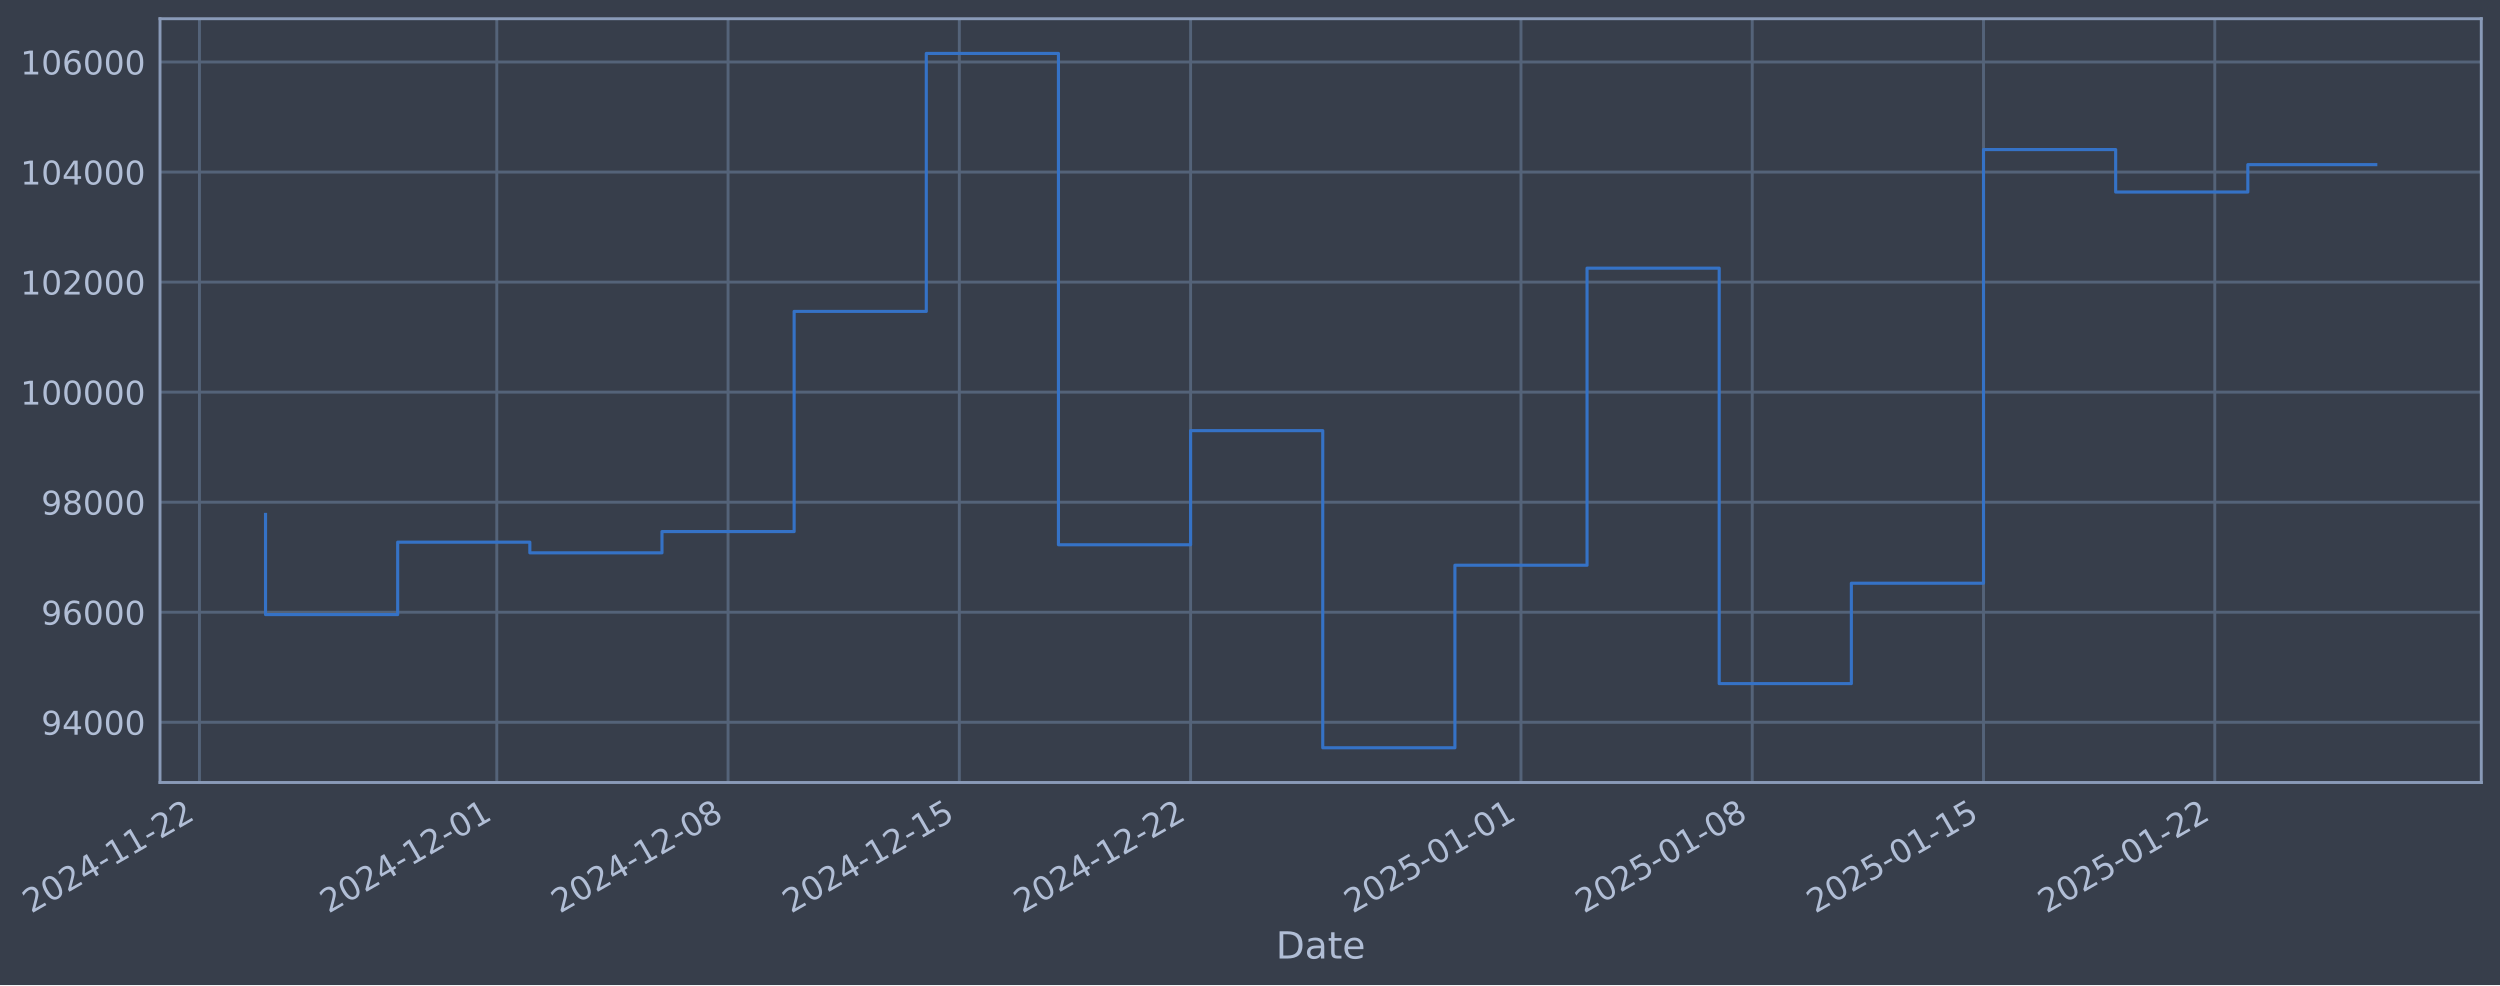
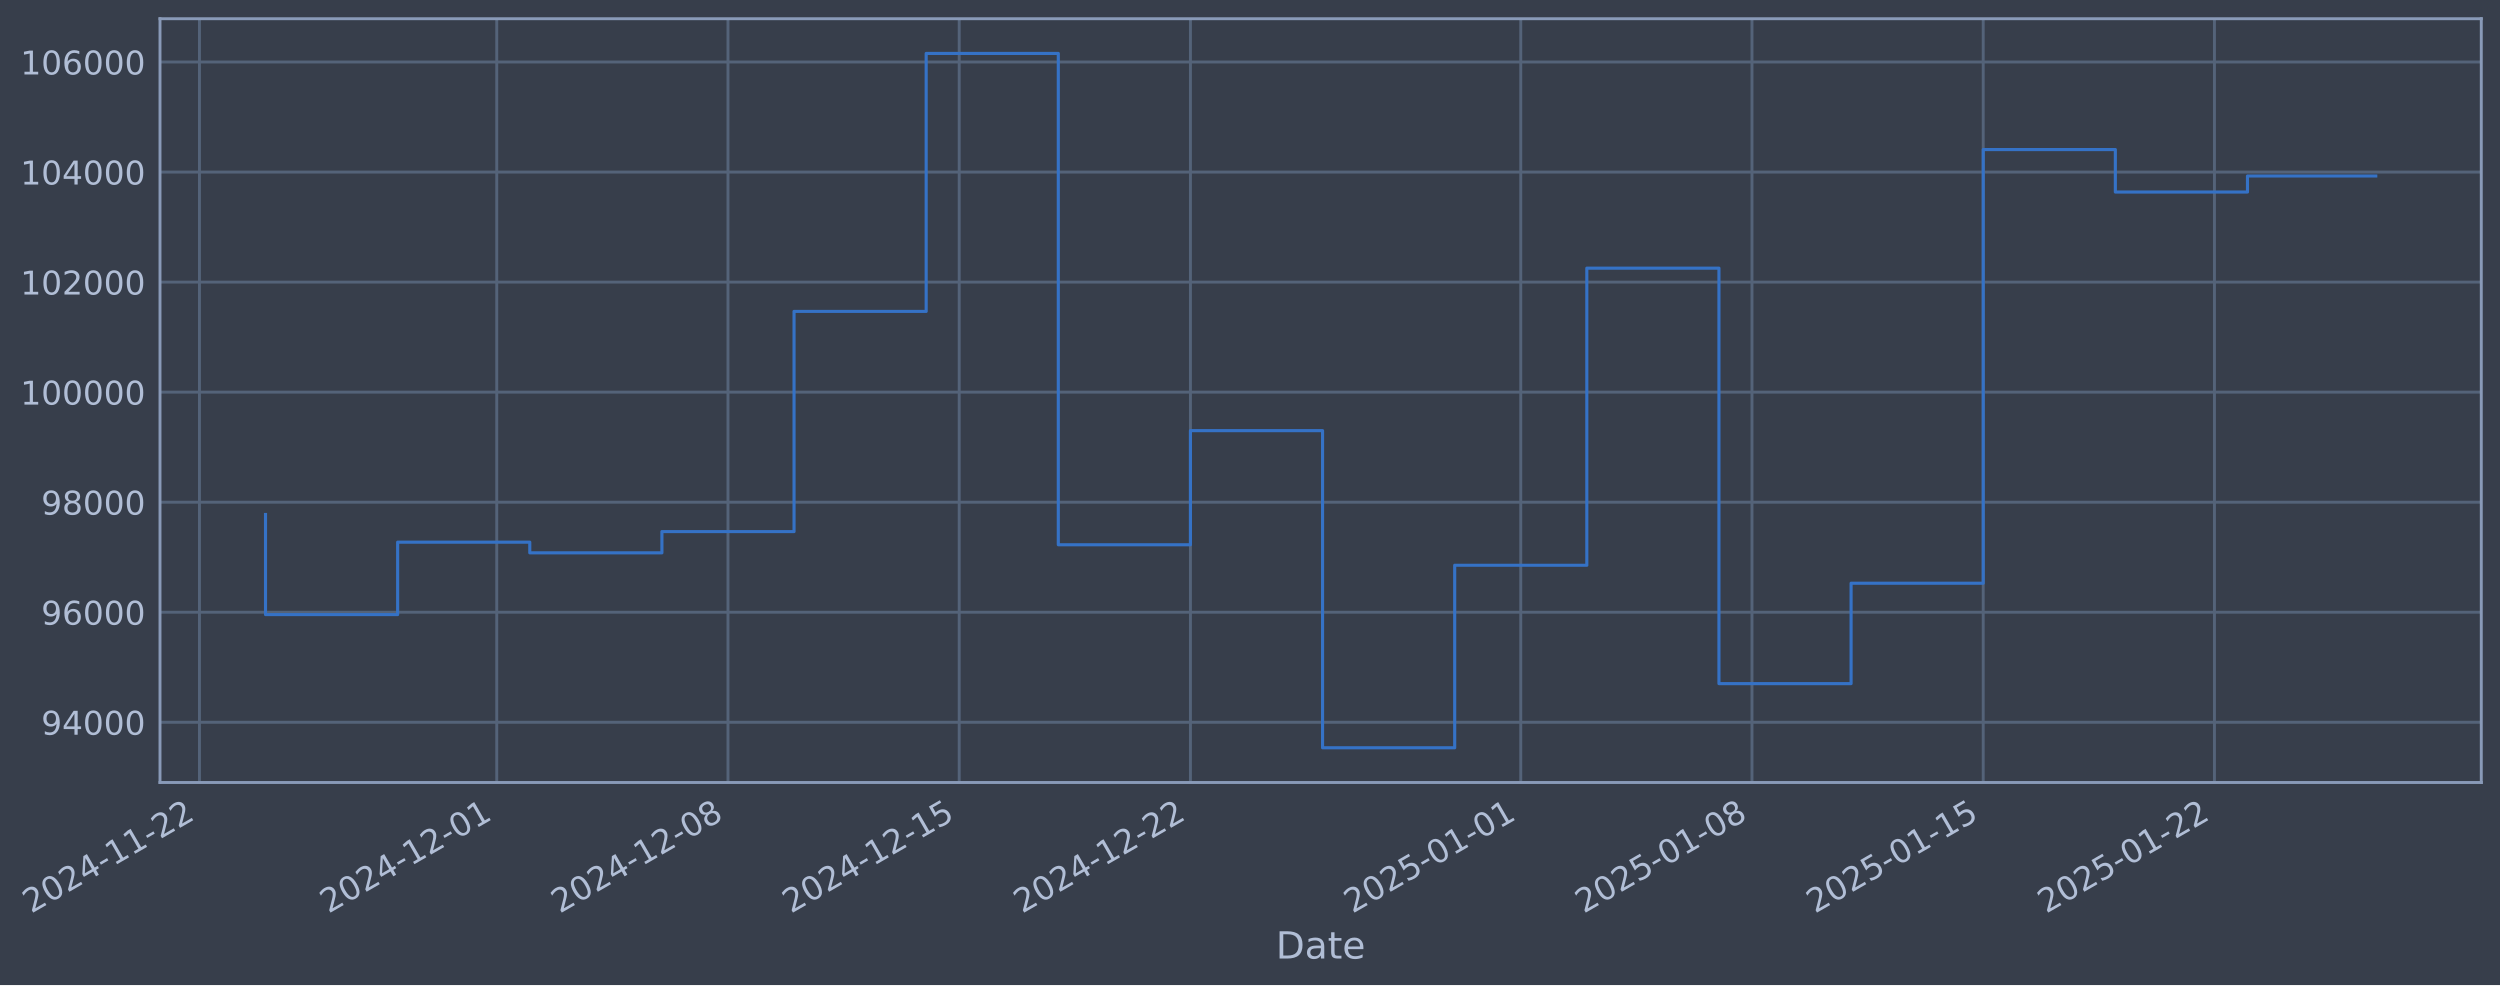
- <svg xmlns="http://www.w3.org/2000/svg" xmlns:xlink="http://www.w3.org/1999/xlink" width="961.545pt" height="378.87pt" viewBox="0 0 961.545 378.87" version="1.1">
+ <svg xmlns="http://www.w3.org/2000/svg" xmlns:xlink="http://www.w3.org/1999/xlink" width="961.54pt" height="378.87pt" viewBox="0 0 961.54 378.87" version="1.1">
  <defs>
    <style type="text/css">*{stroke-linejoin: round; stroke-linecap: butt}</style>
  </defs>
  <g id="figure_1">
    <g id="patch_1">
-       <path d="M 0 378.87  L 961.545 378.87  L 961.545 0  L 0 0  z " style="fill: #373e4b" />
+       <path d="M 0 378.87  L 961.54 378.87  L 961.54 0  L 0 0  z " style="fill: #373e4b" />
    </g>
    <g id="axes_1">
      <g id="patch_2">
-         <path d="M 61.545 300.96  L 954.345 300.96  L 954.345 7.2  L 61.545 7.2  z " style="fill: #373e4b" />
+         <path d="M 61.54 300.96  L 954.34 300.96  L 954.34 7.2  L 61.54 7.2  z " style="fill: #373e4b" />
      </g>
      <g id="matplotlib.axis_1">
        <g id="xtick_1">
          <g id="line2d_1">
-             <path d="M 76.713 300.96  L 76.713 7.2  " clip-path="url(#p78de7fd6c6)" style="fill: none; stroke: #546379; stroke-width: 1.12; stroke-linecap: square" />
+             <path d="M 76.713 300.96  L 76.713 7.2  " clip-path="url(#pe966046a39)" style="fill: none; stroke: #546379; stroke-width: 1.12; stroke-linecap: square" />
          </g>
          <g id="line2d_2" />
          <g id="text_1">
            <g style="fill: #b1bed6" transform="translate(11.98702 351.4642) rotate(-30) scale(0.126 -0.126)">
              <defs>
                <path id="DejaVuSans-32" d="M 1228 531  L 3431 531  L 3431 0  L 469 0  L 469 531  Q 828 903 1448 1529  Q 2069 2156 2228 2338  Q 2531 2678 2651 2914  Q 2772 3150 2772 3378  Q 2772 3750 2511 3984  Q 2250 4219 1831 4219  Q 1534 4219 1204 4116  Q 875 4013 500 3803  L 500 4441  Q 881 4594 1212 4672  Q 1544 4750 1819 4750  Q 2544 4750 2975 4387  Q 3406 4025 3406 3419  Q 3406 3131 3298 2873  Q 3191 2616 2906 2266  Q 2828 2175 2409 1742  Q 1991 1309 1228 531  z " transform="scale(0.015625)" />
                <path id="DejaVuSans-30" d="M 2034 4250  Q 1547 4250 1301 3770  Q 1056 3291 1056 2328  Q 1056 1369 1301 889  Q 1547 409 2034 409  Q 2525 409 2770 889  Q 3016 1369 3016 2328  Q 3016 3291 2770 3770  Q 2525 4250 2034 4250  z M 2034 4750  Q 2819 4750 3233 4129  Q 3647 3509 3647 2328  Q 3647 1150 3233 529  Q 2819 -91 2034 -91  Q 1250 -91 836 529  Q 422 1150 422 2328  Q 422 3509 836 4129  Q 1250 4750 2034 4750  z " transform="scale(0.015625)" />
                <path id="DejaVuSans-34" d="M 2419 4116  L 825 1625  L 2419 1625  L 2419 4116  z M 2253 4666  L 3047 4666  L 3047 1625  L 3713 1625  L 3713 1100  L 3047 1100  L 3047 0  L 2419 0  L 2419 1100  L 313 1100  L 313 1709  L 2253 4666  z " transform="scale(0.015625)" />
                <path id="DejaVuSans-2d" d="M 313 2009  L 1997 2009  L 1997 1497  L 313 1497  L 313 2009  z " transform="scale(0.015625)" />
                <path id="DejaVuSans-31" d="M 794 531  L 1825 531  L 1825 4091  L 703 3866  L 703 4441  L 1819 4666  L 2450 4666  L 2450 531  L 3481 531  L 3481 0  L 794 0  L 794 531  z " transform="scale(0.015625)" />
              </defs>
              <use xlink:href="#DejaVuSans-32" />
              <use xlink:href="#DejaVuSans-30" transform="translate(63.62305 0)" />
              <use xlink:href="#DejaVuSans-32" transform="translate(127.2461 0)" />
              <use xlink:href="#DejaVuSans-34" transform="translate(190.8691 0)" />
              <use xlink:href="#DejaVuSans-2d" transform="translate(254.4922 0)" />
              <use xlink:href="#DejaVuSans-31" transform="translate(290.5762 0)" />
              <use xlink:href="#DejaVuSans-31" transform="translate(354.1992 0)" />
              <use xlink:href="#DejaVuSans-2d" transform="translate(417.8223 0)" />
              <use xlink:href="#DejaVuSans-32" transform="translate(453.9062 0)" />
              <use xlink:href="#DejaVuSans-32" transform="translate(517.5293 0)" />
            </g>
          </g>
        </g>
        <g id="xtick_2">
          <g id="line2d_3">
-             <path d="M 191.076 300.96  L 191.076 7.2  " clip-path="url(#p78de7fd6c6)" style="fill: none; stroke: #546379; stroke-width: 1.12; stroke-linecap: square" />
+             <path d="M 191.056 300.96  L 191.056 7.2  " clip-path="url(#pe966046a39)" style="fill: none; stroke: #546379; stroke-width: 1.12; stroke-linecap: square" />
          </g>
          <g id="line2d_4" />
          <g id="text_2">
-             <g style="fill: #b1bed6" transform="translate(126.3505 351.4642) rotate(-30) scale(0.126 -0.126)">
+             <g style="fill: #b1bed6" transform="translate(126.3309 351.4642) rotate(-30) scale(0.126 -0.126)">
              <use xlink:href="#DejaVuSans-32" />
              <use xlink:href="#DejaVuSans-30" transform="translate(63.62305 0)" />
              <use xlink:href="#DejaVuSans-32" transform="translate(127.2461 0)" />
              <use xlink:href="#DejaVuSans-34" transform="translate(190.8691 0)" />
              <use xlink:href="#DejaVuSans-2d" transform="translate(254.4922 0)" />
              <use xlink:href="#DejaVuSans-31" transform="translate(290.5762 0)" />
              <use xlink:href="#DejaVuSans-32" transform="translate(354.1992 0)" />
              <use xlink:href="#DejaVuSans-2d" transform="translate(417.8223 0)" />
              <use xlink:href="#DejaVuSans-30" transform="translate(453.9062 0)" />
              <use xlink:href="#DejaVuSans-31" transform="translate(517.5293 0)" />
            </g>
          </g>
        </g>
        <g id="xtick_3">
          <g id="line2d_5">
-             <path d="M 280.025 300.96  L 280.025 7.2  " clip-path="url(#p78de7fd6c6)" style="fill: none; stroke: #546379; stroke-width: 1.12; stroke-linecap: square" />
+             <path d="M 279.991 300.96  L 279.991 7.2  " clip-path="url(#pe966046a39)" style="fill: none; stroke: #546379; stroke-width: 1.12; stroke-linecap: square" />
          </g>
          <g id="line2d_6" />
          <g id="text_3">
-             <g style="fill: #b1bed6" transform="translate(215.2999 351.4642) rotate(-30) scale(0.126 -0.126)">
+             <g style="fill: #b1bed6" transform="translate(215.265 351.4642) rotate(-30) scale(0.126 -0.126)">
              <defs>
                <path id="DejaVuSans-38" d="M 2034 2216  Q 1584 2216 1326 1975  Q 1069 1734 1069 1313  Q 1069 891 1326 650  Q 1584 409 2034 409  Q 2484 409 2743 651  Q 3003 894 3003 1313  Q 3003 1734 2745 1975  Q 2488 2216 2034 2216  z M 1403 2484  Q 997 2584 770 2862  Q 544 3141 544 3541  Q 544 4100 942 4425  Q 1341 4750 2034 4750  Q 2731 4750 3128 4425  Q 3525 4100 3525 3541  Q 3525 3141 3298 2862  Q 3072 2584 2669 2484  Q 3125 2378 3379 2068  Q 3634 1759 3634 1313  Q 3634 634 3220 271  Q 2806 -91 2034 -91  Q 1263 -91 848 271  Q 434 634 434 1313  Q 434 1759 690 2068  Q 947 2378 1403 2484  z M 1172 3481  Q 1172 3119 1398 2916  Q 1625 2713 2034 2713  Q 2441 2713 2670 2916  Q 2900 3119 2900 3481  Q 2900 3844 2670 4047  Q 2441 4250 2034 4250  Q 1625 4250 1398 4047  Q 1172 3844 1172 3481  z " transform="scale(0.015625)" />
              </defs>
              <use xlink:href="#DejaVuSans-32" />
              <use xlink:href="#DejaVuSans-30" transform="translate(63.62305 0)" />
              <use xlink:href="#DejaVuSans-32" transform="translate(127.2461 0)" />
              <use xlink:href="#DejaVuSans-34" transform="translate(190.8691 0)" />
              <use xlink:href="#DejaVuSans-2d" transform="translate(254.4922 0)" />
              <use xlink:href="#DejaVuSans-31" transform="translate(290.5762 0)" />
              <use xlink:href="#DejaVuSans-32" transform="translate(354.1992 0)" />
              <use xlink:href="#DejaVuSans-2d" transform="translate(417.8223 0)" />
              <use xlink:href="#DejaVuSans-30" transform="translate(453.9062 0)" />
              <use xlink:href="#DejaVuSans-38" transform="translate(517.5293 0)" />
            </g>
          </g>
        </g>
        <g id="xtick_4">
          <g id="line2d_7">
-             <path d="M 368.975 300.96  L 368.975 7.2  " clip-path="url(#p78de7fd6c6)" style="fill: none; stroke: #546379; stroke-width: 1.12; stroke-linecap: square" />
+             <path d="M 368.925 300.96  L 368.925 7.2  " clip-path="url(#pe966046a39)" style="fill: none; stroke: #546379; stroke-width: 1.12; stroke-linecap: square" />
          </g>
          <g id="line2d_8" />
          <g id="text_4">
-             <g style="fill: #b1bed6" transform="translate(304.2492 351.4642) rotate(-30) scale(0.126 -0.126)">
+             <g style="fill: #b1bed6" transform="translate(304.1991 351.4642) rotate(-30) scale(0.126 -0.126)">
              <defs>
                <path id="DejaVuSans-35" d="M 691 4666  L 3169 4666  L 3169 4134  L 1269 4134  L 1269 2991  Q 1406 3038 1543 3061  Q 1681 3084 1819 3084  Q 2600 3084 3056 2656  Q 3513 2228 3513 1497  Q 3513 744 3044 326  Q 2575 -91 1722 -91  Q 1428 -91 1123 -41  Q 819 9 494 109  L 494 744  Q 775 591 1075 516  Q 1375 441 1709 441  Q 2250 441 2565 725  Q 2881 1009 2881 1497  Q 2881 1984 2565 2268  Q 2250 2553 1709 2553  Q 1456 2553 1204 2497  Q 953 2441 691 2322  L 691 4666  z " transform="scale(0.015625)" />
              </defs>
              <use xlink:href="#DejaVuSans-32" />
              <use xlink:href="#DejaVuSans-30" transform="translate(63.62305 0)" />
              <use xlink:href="#DejaVuSans-32" transform="translate(127.2461 0)" />
              <use xlink:href="#DejaVuSans-34" transform="translate(190.8691 0)" />
              <use xlink:href="#DejaVuSans-2d" transform="translate(254.4922 0)" />
              <use xlink:href="#DejaVuSans-31" transform="translate(290.5762 0)" />
              <use xlink:href="#DejaVuSans-32" transform="translate(354.1992 0)" />
              <use xlink:href="#DejaVuSans-2d" transform="translate(417.8223 0)" />
              <use xlink:href="#DejaVuSans-31" transform="translate(453.9062 0)" />
              <use xlink:href="#DejaVuSans-35" transform="translate(517.5293 0)" />
            </g>
          </g>
        </g>
        <g id="xtick_5">
          <g id="line2d_9">
-             <path d="M 457.924 300.96  L 457.924 7.2  " clip-path="url(#p78de7fd6c6)" style="fill: none; stroke: #546379; stroke-width: 1.12; stroke-linecap: square" />
+             <path d="M 457.859 300.96  L 457.859 7.2  " clip-path="url(#pe966046a39)" style="fill: none; stroke: #546379; stroke-width: 1.12; stroke-linecap: square" />
          </g>
          <g id="line2d_10" />
          <g id="text_5">
-             <g style="fill: #b1bed6" transform="translate(393.1986 351.4642) rotate(-30) scale(0.126 -0.126)">
+             <g style="fill: #b1bed6" transform="translate(393.1333 351.4642) rotate(-30) scale(0.126 -0.126)">
              <use xlink:href="#DejaVuSans-32" />
              <use xlink:href="#DejaVuSans-30" transform="translate(63.62305 0)" />
              <use xlink:href="#DejaVuSans-32" transform="translate(127.2461 0)" />
              <use xlink:href="#DejaVuSans-34" transform="translate(190.8691 0)" />
              <use xlink:href="#DejaVuSans-2d" transform="translate(254.4922 0)" />
              <use xlink:href="#DejaVuSans-31" transform="translate(290.5762 0)" />
              <use xlink:href="#DejaVuSans-32" transform="translate(354.1992 0)" />
              <use xlink:href="#DejaVuSans-2d" transform="translate(417.8223 0)" />
              <use xlink:href="#DejaVuSans-32" transform="translate(453.9062 0)" />
              <use xlink:href="#DejaVuSans-32" transform="translate(517.5293 0)" />
            </g>
          </g>
        </g>
        <g id="xtick_6">
          <g id="line2d_11">
-             <path d="M 584.995 300.96  L 584.995 7.2  " clip-path="url(#p78de7fd6c6)" style="fill: none; stroke: #546379; stroke-width: 1.12; stroke-linecap: square" />
+             <path d="M 584.908 300.96  L 584.908 7.2  " clip-path="url(#pe966046a39)" style="fill: none; stroke: #546379; stroke-width: 1.12; stroke-linecap: square" />
          </g>
          <g id="line2d_12" />
          <g id="text_6">
-             <g style="fill: #b1bed6" transform="translate(520.2691 351.4642) rotate(-30) scale(0.126 -0.126)">
+             <g style="fill: #b1bed6" transform="translate(520.182 351.4642) rotate(-30) scale(0.126 -0.126)">
              <use xlink:href="#DejaVuSans-32" />
              <use xlink:href="#DejaVuSans-30" transform="translate(63.62305 0)" />
              <use xlink:href="#DejaVuSans-32" transform="translate(127.2461 0)" />
              <use xlink:href="#DejaVuSans-35" transform="translate(190.8691 0)" />
              <use xlink:href="#DejaVuSans-2d" transform="translate(254.4922 0)" />
              <use xlink:href="#DejaVuSans-30" transform="translate(290.5762 0)" />
              <use xlink:href="#DejaVuSans-31" transform="translate(354.1992 0)" />
              <use xlink:href="#DejaVuSans-2d" transform="translate(417.8223 0)" />
              <use xlink:href="#DejaVuSans-30" transform="translate(453.9062 0)" />
              <use xlink:href="#DejaVuSans-31" transform="translate(517.5293 0)" />
            </g>
          </g>
        </g>
        <g id="xtick_7">
          <g id="line2d_13">
-             <path d="M 673.944 300.96  L 673.944 7.2  " clip-path="url(#p78de7fd6c6)" style="fill: none; stroke: #546379; stroke-width: 1.12; stroke-linecap: square" />
+             <path d="M 673.842 300.96  L 673.842 7.2  " clip-path="url(#pe966046a39)" style="fill: none; stroke: #546379; stroke-width: 1.12; stroke-linecap: square" />
          </g>
          <g id="line2d_14" />
          <g id="text_7">
-             <g style="fill: #b1bed6" transform="translate(609.2185 351.4642) rotate(-30) scale(0.126 -0.126)">
+             <g style="fill: #b1bed6" transform="translate(609.1161 351.4642) rotate(-30) scale(0.126 -0.126)">
              <use xlink:href="#DejaVuSans-32" />
              <use xlink:href="#DejaVuSans-30" transform="translate(63.62305 0)" />
              <use xlink:href="#DejaVuSans-32" transform="translate(127.2461 0)" />
              <use xlink:href="#DejaVuSans-35" transform="translate(190.8691 0)" />
              <use xlink:href="#DejaVuSans-2d" transform="translate(254.4922 0)" />
              <use xlink:href="#DejaVuSans-30" transform="translate(290.5762 0)" />
              <use xlink:href="#DejaVuSans-31" transform="translate(354.1992 0)" />
              <use xlink:href="#DejaVuSans-2d" transform="translate(417.8223 0)" />
              <use xlink:href="#DejaVuSans-30" transform="translate(453.9062 0)" />
              <use xlink:href="#DejaVuSans-38" transform="translate(517.5293 0)" />
            </g>
          </g>
        </g>
        <g id="xtick_8">
          <g id="line2d_15">
-             <path d="M 762.893 300.96  L 762.893 7.2  " clip-path="url(#p78de7fd6c6)" style="fill: none; stroke: #546379; stroke-width: 1.12; stroke-linecap: square" />
+             <path d="M 762.776 300.96  L 762.776 7.2  " clip-path="url(#pe966046a39)" style="fill: none; stroke: #546379; stroke-width: 1.12; stroke-linecap: square" />
          </g>
          <g id="line2d_16" />
          <g id="text_8">
-             <g style="fill: #b1bed6" transform="translate(698.1679 351.4642) rotate(-30) scale(0.126 -0.126)">
+             <g style="fill: #b1bed6" transform="translate(698.0503 351.4642) rotate(-30) scale(0.126 -0.126)">
              <use xlink:href="#DejaVuSans-32" />
              <use xlink:href="#DejaVuSans-30" transform="translate(63.62305 0)" />
              <use xlink:href="#DejaVuSans-32" transform="translate(127.2461 0)" />
              <use xlink:href="#DejaVuSans-35" transform="translate(190.8691 0)" />
              <use xlink:href="#DejaVuSans-2d" transform="translate(254.4922 0)" />
              <use xlink:href="#DejaVuSans-30" transform="translate(290.5762 0)" />
              <use xlink:href="#DejaVuSans-31" transform="translate(354.1992 0)" />
              <use xlink:href="#DejaVuSans-2d" transform="translate(417.8223 0)" />
              <use xlink:href="#DejaVuSans-31" transform="translate(453.9062 0)" />
              <use xlink:href="#DejaVuSans-35" transform="translate(517.5293 0)" />
            </g>
          </g>
        </g>
        <g id="xtick_9">
          <g id="line2d_17">
-             <path d="M 851.843 300.96  L 851.843 7.2  " clip-path="url(#p78de7fd6c6)" style="fill: none; stroke: #546379; stroke-width: 1.12; stroke-linecap: square" />
+             <path d="M 851.71 300.96  L 851.71 7.2  " clip-path="url(#pe966046a39)" style="fill: none; stroke: #546379; stroke-width: 1.12; stroke-linecap: square" />
          </g>
          <g id="line2d_18" />
          <g id="text_9">
-             <g style="fill: #b1bed6" transform="translate(787.1172 351.4642) rotate(-30) scale(0.126 -0.126)">
+             <g style="fill: #b1bed6" transform="translate(786.9844 351.4642) rotate(-30) scale(0.126 -0.126)">
              <use xlink:href="#DejaVuSans-32" />
              <use xlink:href="#DejaVuSans-30" transform="translate(63.62305 0)" />
              <use xlink:href="#DejaVuSans-32" transform="translate(127.2461 0)" />
              <use xlink:href="#DejaVuSans-35" transform="translate(190.8691 0)" />
              <use xlink:href="#DejaVuSans-2d" transform="translate(254.4922 0)" />
              <use xlink:href="#DejaVuSans-30" transform="translate(290.5762 0)" />
              <use xlink:href="#DejaVuSans-31" transform="translate(354.1992 0)" />
              <use xlink:href="#DejaVuSans-2d" transform="translate(417.8223 0)" />
              <use xlink:href="#DejaVuSans-32" transform="translate(453.9062 0)" />
              <use xlink:href="#DejaVuSans-32" transform="translate(517.5293 0)" />
            </g>
          </g>
        </g>
        <g id="text_10">
-           <g style="fill: #b1bed6" transform="translate(490.7357 368.6753) scale(0.144 -0.144)">
+           <g style="fill: #b1bed6" transform="translate(490.7313 368.6753) scale(0.144 -0.144)">
            <defs>
              <path id="DejaVuSans-44" d="M 1259 4147  L 1259 519  L 2022 519  Q 2988 519 3436 956  Q 3884 1394 3884 2338  Q 3884 3275 3436 3711  Q 2988 4147 2022 4147  L 1259 4147  z M 628 4666  L 1925 4666  Q 3281 4666 3915 4102  Q 4550 3538 4550 2338  Q 4550 1131 3912 565  Q 3275 0 1925 0  L 628 0  L 628 4666  z " transform="scale(0.015625)" />
              <path id="DejaVuSans-61" d="M 2194 1759  Q 1497 1759 1228 1600  Q 959 1441 959 1056  Q 959 750 1161 570  Q 1363 391 1709 391  Q 2188 391 2477 730  Q 2766 1069 2766 1631  L 2766 1759  L 2194 1759  z M 3341 1997  L 3341 0  L 2766 0  L 2766 531  Q 2569 213 2275 61  Q 1981 -91 1556 -91  Q 1019 -91 701 211  Q 384 513 384 1019  Q 384 1609 779 1909  Q 1175 2209 1959 2209  L 2766 2209  L 2766 2266  Q 2766 2663 2505 2880  Q 2244 3097 1772 3097  Q 1472 3097 1187 3025  Q 903 2953 641 2809  L 641 3341  Q 956 3463 1253 3523  Q 1550 3584 1831 3584  Q 2591 3584 2966 3190  Q 3341 2797 3341 1997  z " transform="scale(0.015625)" />
              <path id="DejaVuSans-74" d="M 1172 4494  L 1172 3500  L 2356 3500  L 2356 3053  L 1172 3053  L 1172 1153  Q 1172 725 1289 603  Q 1406 481 1766 481  L 2356 481  L 2356 0  L 1766 0  Q 1100 0 847 248  Q 594 497 594 1153  L 594 3053  L 172 3053  L 172 3500  L 594 3500  L 594 4494  L 1172 4494  z " transform="scale(0.015625)" />
              <path id="DejaVuSans-65" d="M 3597 1894  L 3597 1613  L 953 1613  Q 991 1019 1311 708  Q 1631 397 2203 397  Q 2534 397 2845 478  Q 3156 559 3463 722  L 3463 178  Q 3153 47 2828 -22  Q 2503 -91 2169 -91  Q 1331 -91 842 396  Q 353 884 353 1716  Q 353 2575 817 3079  Q 1281 3584 2069 3584  Q 2775 3584 3186 3129  Q 3597 2675 3597 1894  z M 3022 2063  Q 3016 2534 2758 2815  Q 2500 3097 2075 3097  Q 1594 3097 1305 2825  Q 1016 2553 972 2059  L 3022 2063  z " transform="scale(0.015625)" />
            </defs>
            <use xlink:href="#DejaVuSans-44" />
            <use xlink:href="#DejaVuSans-61" transform="translate(77.00195 0)" />
            <use xlink:href="#DejaVuSans-74" transform="translate(138.2812 0)" />
            <use xlink:href="#DejaVuSans-65" transform="translate(177.4902 0)" />
          </g>
        </g>
      </g>
      <g id="matplotlib.axis_2">
        <g id="ytick_1">
          <g id="line2d_19">
-             <path d="M 61.545 277.797  L 954.345 277.797  " clip-path="url(#p78de7fd6c6)" style="fill: none; stroke: #546379; stroke-width: 1.12; stroke-linecap: square" />
+             <path d="M 61.54 277.797  L 954.34 277.797  " clip-path="url(#pe966046a39)" style="fill: none; stroke: #546379; stroke-width: 1.12; stroke-linecap: square" />
          </g>
          <g id="line2d_20" />
          <g id="text_11">
-             <g style="fill: #b1bed6" transform="translate(15.86106 282.5841) scale(0.126 -0.126)">
+             <g style="fill: #b1bed6" transform="translate(15.85671 282.5841) scale(0.126 -0.126)">
              <defs>
                <path id="DejaVuSans-39" d="M 703 97  L 703 672  Q 941 559 1184 500  Q 1428 441 1663 441  Q 2288 441 2617 861  Q 2947 1281 2994 2138  Q 2813 1869 2534 1725  Q 2256 1581 1919 1581  Q 1219 1581 811 2004  Q 403 2428 403 3163  Q 403 3881 828 4315  Q 1253 4750 1959 4750  Q 2769 4750 3195 4129  Q 3622 3509 3622 2328  Q 3622 1225 3098 567  Q 2575 -91 1691 -91  Q 1453 -91 1209 -44  Q 966 3 703 97  z M 1959 2075  Q 2384 2075 2632 2365  Q 2881 2656 2881 3163  Q 2881 3666 2632 3958  Q 2384 4250 1959 4250  Q 1534 4250 1286 3958  Q 1038 3666 1038 3163  Q 1038 2656 1286 2365  Q 1534 2075 1959 2075  z " transform="scale(0.015625)" />
              </defs>
              <use xlink:href="#DejaVuSans-39" />
              <use xlink:href="#DejaVuSans-34" transform="translate(63.62305 0)" />
              <use xlink:href="#DejaVuSans-30" transform="translate(127.2461 0)" />
              <use xlink:href="#DejaVuSans-30" transform="translate(190.8691 0)" />
              <use xlink:href="#DejaVuSans-30" transform="translate(254.4922 0)" />
            </g>
          </g>
        </g>
        <g id="ytick_2">
          <g id="line2d_21">
-             <path d="M 61.545 235.473  L 954.345 235.473  " clip-path="url(#p78de7fd6c6)" style="fill: none; stroke: #546379; stroke-width: 1.12; stroke-linecap: square" />
+             <path d="M 61.54 235.473  L 954.34 235.473  " clip-path="url(#pe966046a39)" style="fill: none; stroke: #546379; stroke-width: 1.12; stroke-linecap: square" />
          </g>
          <g id="line2d_22" />
          <g id="text_12">
-             <g style="fill: #b1bed6" transform="translate(15.86106 240.2602) scale(0.126 -0.126)">
+             <g style="fill: #b1bed6" transform="translate(15.85671 240.2602) scale(0.126 -0.126)">
              <defs>
                <path id="DejaVuSans-36" d="M 2113 2584  Q 1688 2584 1439 2293  Q 1191 2003 1191 1497  Q 1191 994 1439 701  Q 1688 409 2113 409  Q 2538 409 2786 701  Q 3034 994 3034 1497  Q 3034 2003 2786 2293  Q 2538 2584 2113 2584  z M 3366 4563  L 3366 3988  Q 3128 4100 2886 4159  Q 2644 4219 2406 4219  Q 1781 4219 1451 3797  Q 1122 3375 1075 2522  Q 1259 2794 1537 2939  Q 1816 3084 2150 3084  Q 2853 3084 3261 2657  Q 3669 2231 3669 1497  Q 3669 778 3244 343  Q 2819 -91 2113 -91  Q 1303 -91 875 529  Q 447 1150 447 2328  Q 447 3434 972 4092  Q 1497 4750 2381 4750  Q 2619 4750 2861 4703  Q 3103 4656 3366 4563  z " transform="scale(0.015625)" />
              </defs>
              <use xlink:href="#DejaVuSans-39" />
              <use xlink:href="#DejaVuSans-36" transform="translate(63.62305 0)" />
              <use xlink:href="#DejaVuSans-30" transform="translate(127.2461 0)" />
              <use xlink:href="#DejaVuSans-30" transform="translate(190.8691 0)" />
              <use xlink:href="#DejaVuSans-30" transform="translate(254.4922 0)" />
            </g>
          </g>
        </g>
        <g id="ytick_3">
          <g id="line2d_23">
-             <path d="M 61.545 193.149  L 954.345 193.149  " clip-path="url(#p78de7fd6c6)" style="fill: none; stroke: #546379; stroke-width: 1.12; stroke-linecap: square" />
+             <path d="M 61.54 193.149  L 954.34 193.149  " clip-path="url(#pe966046a39)" style="fill: none; stroke: #546379; stroke-width: 1.12; stroke-linecap: square" />
          </g>
          <g id="line2d_24" />
          <g id="text_13">
-             <g style="fill: #b1bed6" transform="translate(15.86106 197.9364) scale(0.126 -0.126)">
+             <g style="fill: #b1bed6" transform="translate(15.85671 197.9364) scale(0.126 -0.126)">
              <use xlink:href="#DejaVuSans-39" />
              <use xlink:href="#DejaVuSans-38" transform="translate(63.62305 0)" />
              <use xlink:href="#DejaVuSans-30" transform="translate(127.2461 0)" />
              <use xlink:href="#DejaVuSans-30" transform="translate(190.8691 0)" />
              <use xlink:href="#DejaVuSans-30" transform="translate(254.4922 0)" />
            </g>
          </g>
        </g>
        <g id="ytick_4">
          <g id="line2d_25">
-             <path d="M 61.545 150.826  L 954.345 150.826  " clip-path="url(#p78de7fd6c6)" style="fill: none; stroke: #546379; stroke-width: 1.12; stroke-linecap: square" />
+             <path d="M 61.54 150.826  L 954.34 150.826  " clip-path="url(#pe966046a39)" style="fill: none; stroke: #546379; stroke-width: 1.12; stroke-linecap: square" />
          </g>
          <g id="line2d_26" />
          <g id="text_14">
-             <g style="fill: #b1bed6" transform="translate(7.844311 155.6126) scale(0.126 -0.126)">
+             <g style="fill: #b1bed6" transform="translate(7.839956 155.6126) scale(0.126 -0.126)">
              <use xlink:href="#DejaVuSans-31" />
              <use xlink:href="#DejaVuSans-30" transform="translate(63.62305 0)" />
              <use xlink:href="#DejaVuSans-30" transform="translate(127.2461 0)" />
              <use xlink:href="#DejaVuSans-30" transform="translate(190.8691 0)" />
              <use xlink:href="#DejaVuSans-30" transform="translate(254.4922 0)" />
              <use xlink:href="#DejaVuSans-30" transform="translate(318.1152 0)" />
            </g>
          </g>
        </g>
        <g id="ytick_5">
          <g id="line2d_27">
-             <path d="M 61.545 108.502  L 954.345 108.502  " clip-path="url(#p78de7fd6c6)" style="fill: none; stroke: #546379; stroke-width: 1.12; stroke-linecap: square" />
+             <path d="M 61.54 108.502  L 954.34 108.502  " clip-path="url(#pe966046a39)" style="fill: none; stroke: #546379; stroke-width: 1.12; stroke-linecap: square" />
          </g>
          <g id="line2d_28" />
          <g id="text_15">
-             <g style="fill: #b1bed6" transform="translate(7.844311 113.2888) scale(0.126 -0.126)">
+             <g style="fill: #b1bed6" transform="translate(7.839956 113.2888) scale(0.126 -0.126)">
              <use xlink:href="#DejaVuSans-31" />
              <use xlink:href="#DejaVuSans-30" transform="translate(63.62305 0)" />
              <use xlink:href="#DejaVuSans-32" transform="translate(127.2461 0)" />
              <use xlink:href="#DejaVuSans-30" transform="translate(190.8691 0)" />
              <use xlink:href="#DejaVuSans-30" transform="translate(254.4922 0)" />
              <use xlink:href="#DejaVuSans-30" transform="translate(318.1152 0)" />
            </g>
          </g>
        </g>
        <g id="ytick_6">
          <g id="line2d_29">
-             <path d="M 61.545 66.178  L 954.345 66.178  " clip-path="url(#p78de7fd6c6)" style="fill: none; stroke: #546379; stroke-width: 1.12; stroke-linecap: square" />
+             <path d="M 61.54 66.178  L 954.34 66.178  " clip-path="url(#pe966046a39)" style="fill: none; stroke: #546379; stroke-width: 1.12; stroke-linecap: square" />
          </g>
          <g id="line2d_30" />
          <g id="text_16">
-             <g style="fill: #b1bed6" transform="translate(7.844311 70.96502) scale(0.126 -0.126)">
+             <g style="fill: #b1bed6" transform="translate(7.839956 70.96502) scale(0.126 -0.126)">
              <use xlink:href="#DejaVuSans-31" />
              <use xlink:href="#DejaVuSans-30" transform="translate(63.62305 0)" />
              <use xlink:href="#DejaVuSans-34" transform="translate(127.2461 0)" />
              <use xlink:href="#DejaVuSans-30" transform="translate(190.8691 0)" />
              <use xlink:href="#DejaVuSans-30" transform="translate(254.4922 0)" />
              <use xlink:href="#DejaVuSans-30" transform="translate(318.1152 0)" />
            </g>
          </g>
        </g>
        <g id="ytick_7">
          <g id="line2d_31">
-             <path d="M 61.545 23.854  L 954.345 23.854  " clip-path="url(#p78de7fd6c6)" style="fill: none; stroke: #546379; stroke-width: 1.12; stroke-linecap: square" />
+             <path d="M 61.54 23.854  L 954.34 23.854  " clip-path="url(#pe966046a39)" style="fill: none; stroke: #546379; stroke-width: 1.12; stroke-linecap: square" />
          </g>
          <g id="line2d_32" />
          <g id="text_17">
-             <g style="fill: #b1bed6" transform="translate(7.844311 28.64121) scale(0.126 -0.126)">
+             <g style="fill: #b1bed6" transform="translate(7.839956 28.64121) scale(0.126 -0.126)">
              <use xlink:href="#DejaVuSans-31" />
              <use xlink:href="#DejaVuSans-30" transform="translate(63.62305 0)" />
              <use xlink:href="#DejaVuSans-36" transform="translate(127.2461 0)" />
              <use xlink:href="#DejaVuSans-30" transform="translate(190.8691 0)" />
              <use xlink:href="#DejaVuSans-30" transform="translate(254.4922 0)" />
              <use xlink:href="#DejaVuSans-30" transform="translate(318.1152 0)" />
            </g>
          </g>
        </g>
      </g>
      <g id="line2d_33">
-         <path d="M 102.127 197.87  L 102.127 236.383  L 152.955 236.383  L 152.955 208.521  L 203.783 208.521  L 203.783 212.628  L 254.611 212.628  L 254.611 204.459  L 305.439 204.459  L 305.439 119.77  L 356.268 119.77  L 356.268 20.553  L 407.096 20.553  L 407.096 209.517  L 457.924 209.517  L 457.924 165.636  L 508.752 165.636  L 508.752 287.607  L 559.581 287.607  L 559.581 217.409  L 610.409 217.409  L 610.409 103.141  L 661.237 103.141  L 661.237 262.927  L 712.065 262.927  L 712.065 224.318  L 762.893 224.318  L 762.893 57.525  L 813.722 57.525  L 813.722 73.859  L 864.55 73.859  L 864.55 63.329  L 913.763 63.329  " clip-path="url(#p78de7fd6c6)" style="fill: none; stroke: #3572c6; stroke-width: 1.2; stroke-linecap: square" />
+         <path d="M 102.122 197.87  L 102.122 236.383  L 152.942 236.383  L 152.942 208.521  L 203.761 208.521  L 203.761 212.628  L 254.581 212.628  L 254.581 204.459  L 305.4 204.459  L 305.4 119.77  L 356.22 119.77  L 356.22 20.553  L 407.039 20.553  L 407.039 209.517  L 457.859 209.517  L 457.859 165.636  L 508.678 165.636  L 508.678 287.607  L 559.498 287.607  L 559.498 217.409  L 610.317 217.409  L 610.317 103.141  L 661.137 103.141  L 661.137 262.927  L 711.956 262.927  L 711.956 224.318  L 762.776 224.318  L 762.776 57.525  L 813.595 57.525  L 813.595 73.859  L 864.415 73.859  L 864.415 67.695  L 913.759 67.695  " clip-path="url(#pe966046a39)" style="fill: none; stroke: #3572c6; stroke-width: 1.2; stroke-linecap: square" />
      </g>
      <g id="patch_3">
-         <path d="M 61.545 300.96  L 61.545 7.2  " style="fill: none; stroke: #899ab8; stroke-width: 1.12; stroke-linejoin: miter; stroke-linecap: square" />
+         <path d="M 61.54 300.96  L 61.54 7.2  " style="fill: none; stroke: #899ab8; stroke-width: 1.12; stroke-linejoin: miter; stroke-linecap: square" />
      </g>
      <g id="patch_4">
-         <path d="M 954.345 300.96  L 954.345 7.2  " style="fill: none; stroke: #899ab8; stroke-width: 1.12; stroke-linejoin: miter; stroke-linecap: square" />
+         <path d="M 954.34 300.96  L 954.34 7.2  " style="fill: none; stroke: #899ab8; stroke-width: 1.12; stroke-linejoin: miter; stroke-linecap: square" />
      </g>
      <g id="patch_5">
-         <path d="M 61.545 300.96  L 954.345 300.96  " style="fill: none; stroke: #899ab8; stroke-width: 1.12; stroke-linejoin: miter; stroke-linecap: square" />
+         <path d="M 61.54 300.96  L 954.34 300.96  " style="fill: none; stroke: #899ab8; stroke-width: 1.12; stroke-linejoin: miter; stroke-linecap: square" />
      </g>
      <g id="patch_6">
-         <path d="M 61.545 7.2  L 954.345 7.2  " style="fill: none; stroke: #899ab8; stroke-width: 1.12; stroke-linejoin: miter; stroke-linecap: square" />
+         <path d="M 61.54 7.2  L 954.34 7.2  " style="fill: none; stroke: #899ab8; stroke-width: 1.12; stroke-linejoin: miter; stroke-linecap: square" />
      </g>
    </g>
  </g>
  <defs>
-     <clipPath id="p78de7fd6c6">
-       <rect x="61.545" y="7.2" width="892.8" height="293.76" />
+     <clipPath id="pe966046a39">
+       <rect x="61.54" y="7.2" width="892.8" height="293.76" />
    </clipPath>
  </defs>
</svg>
